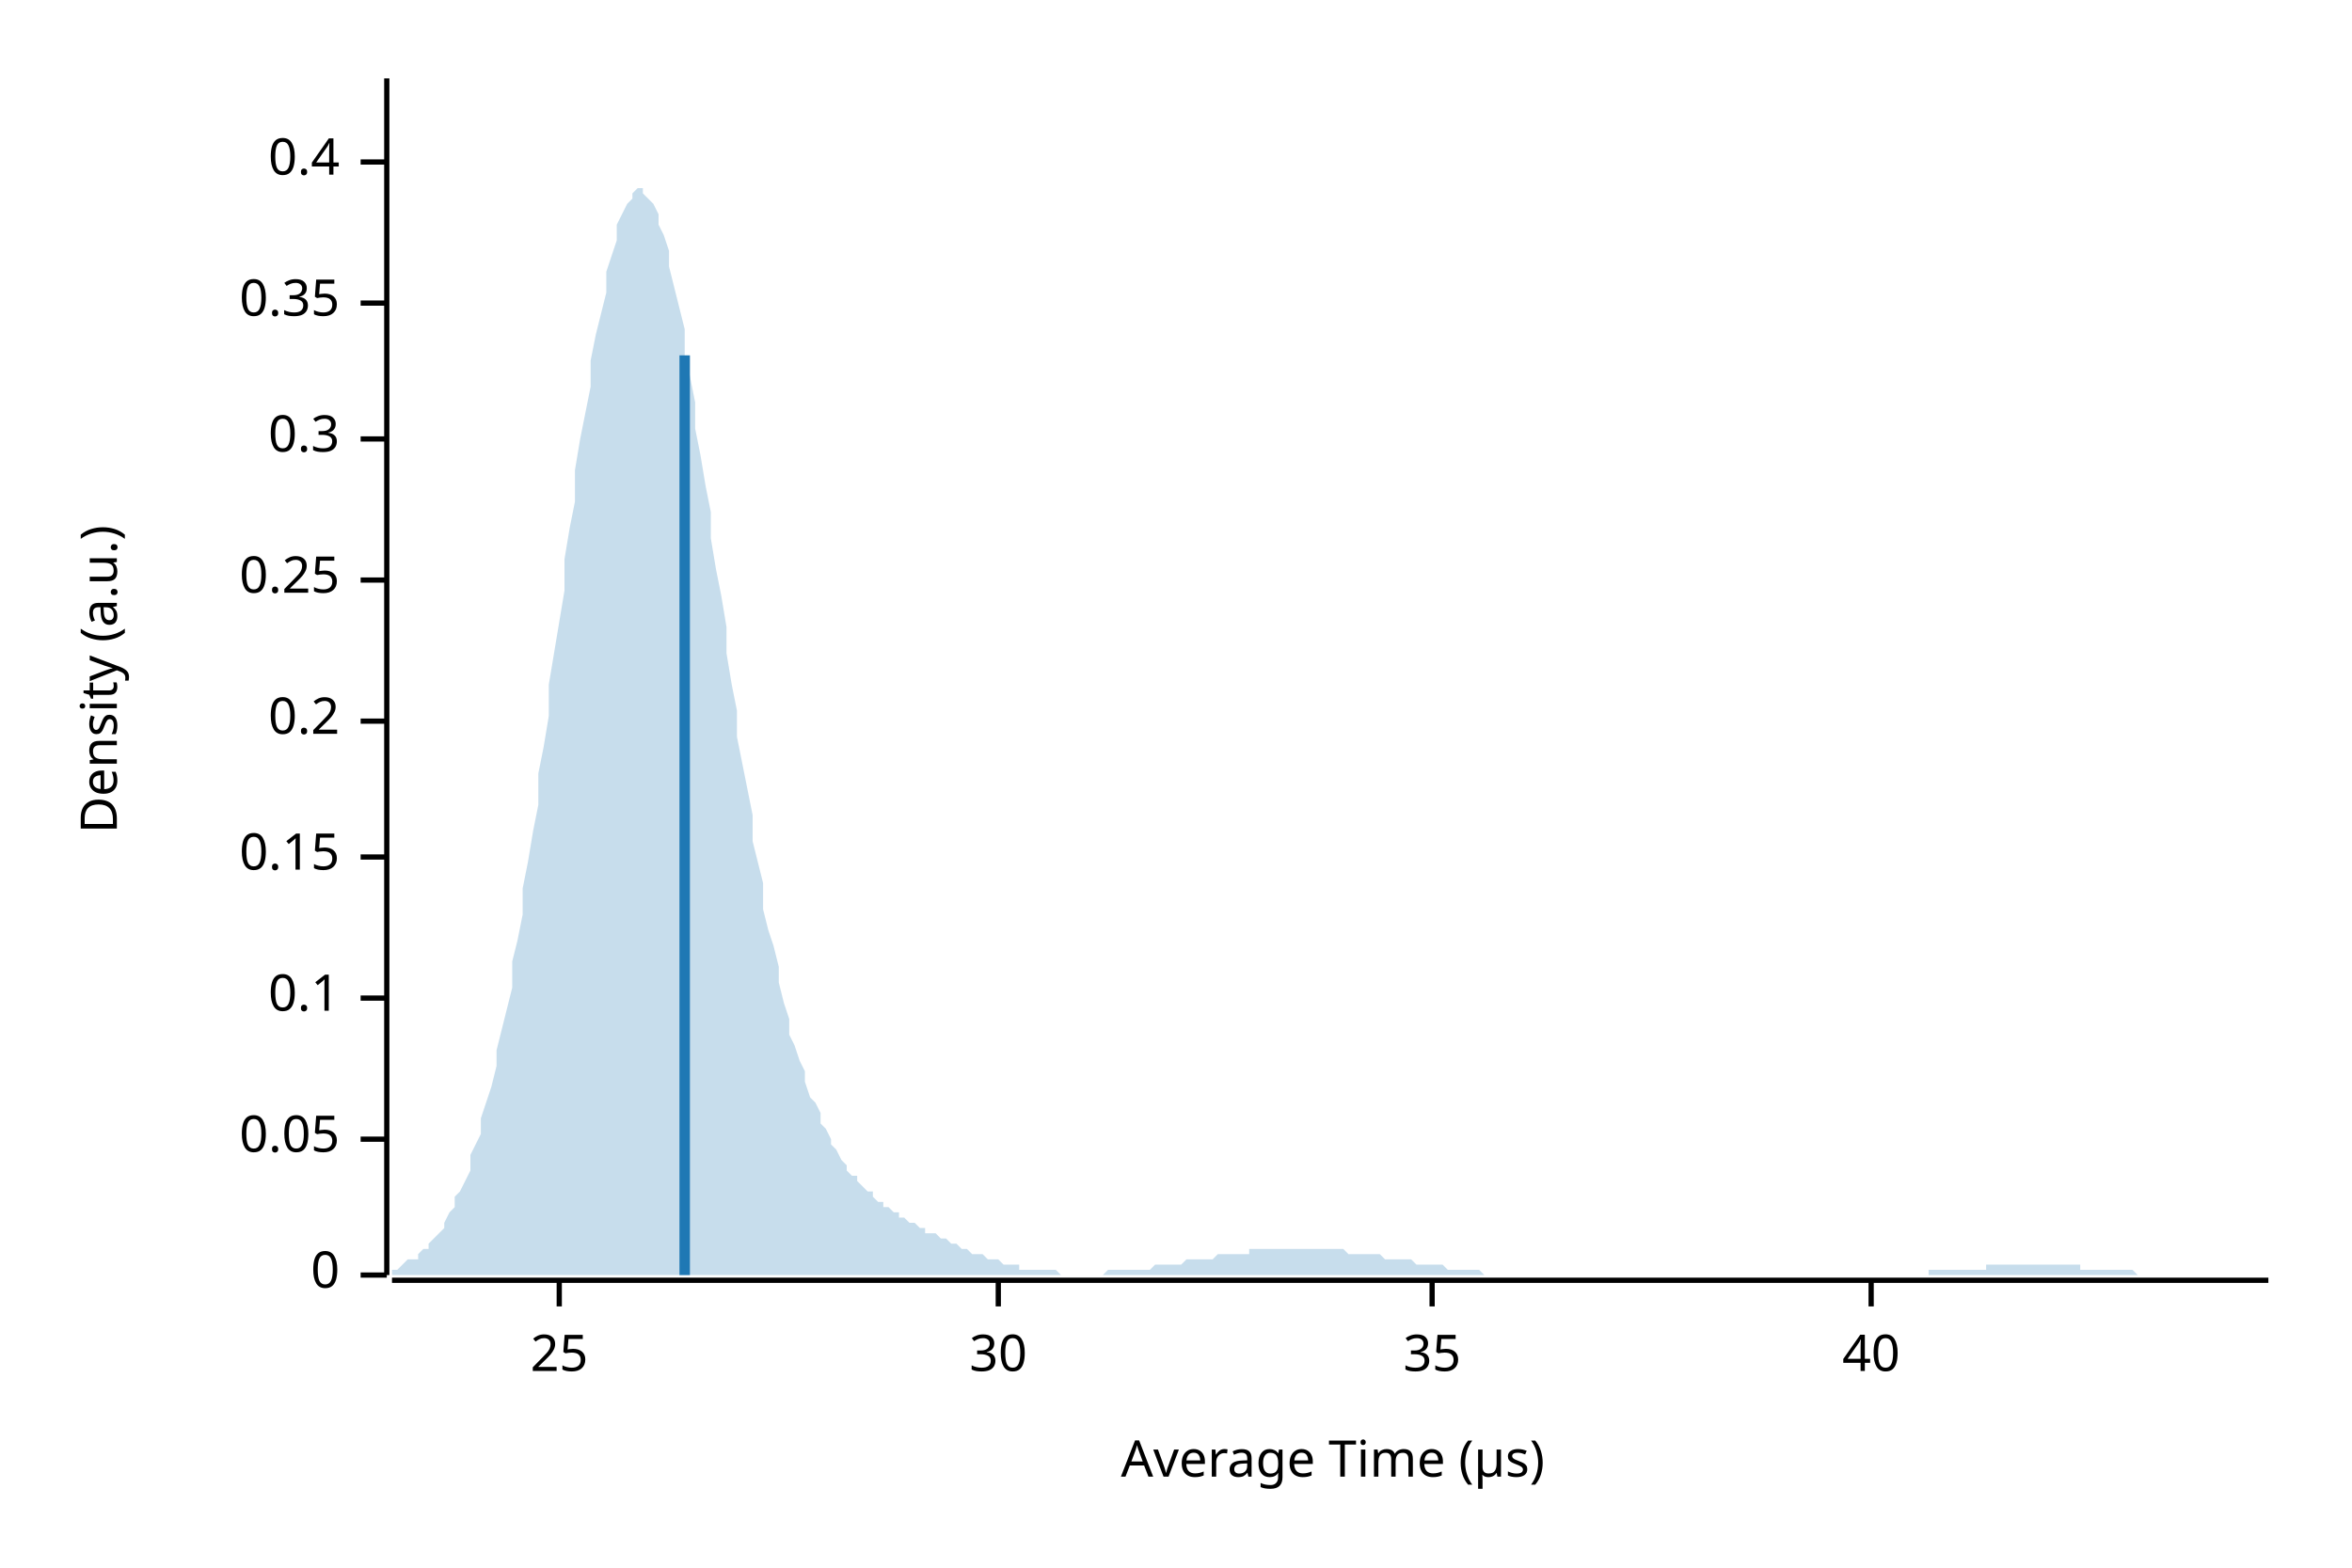
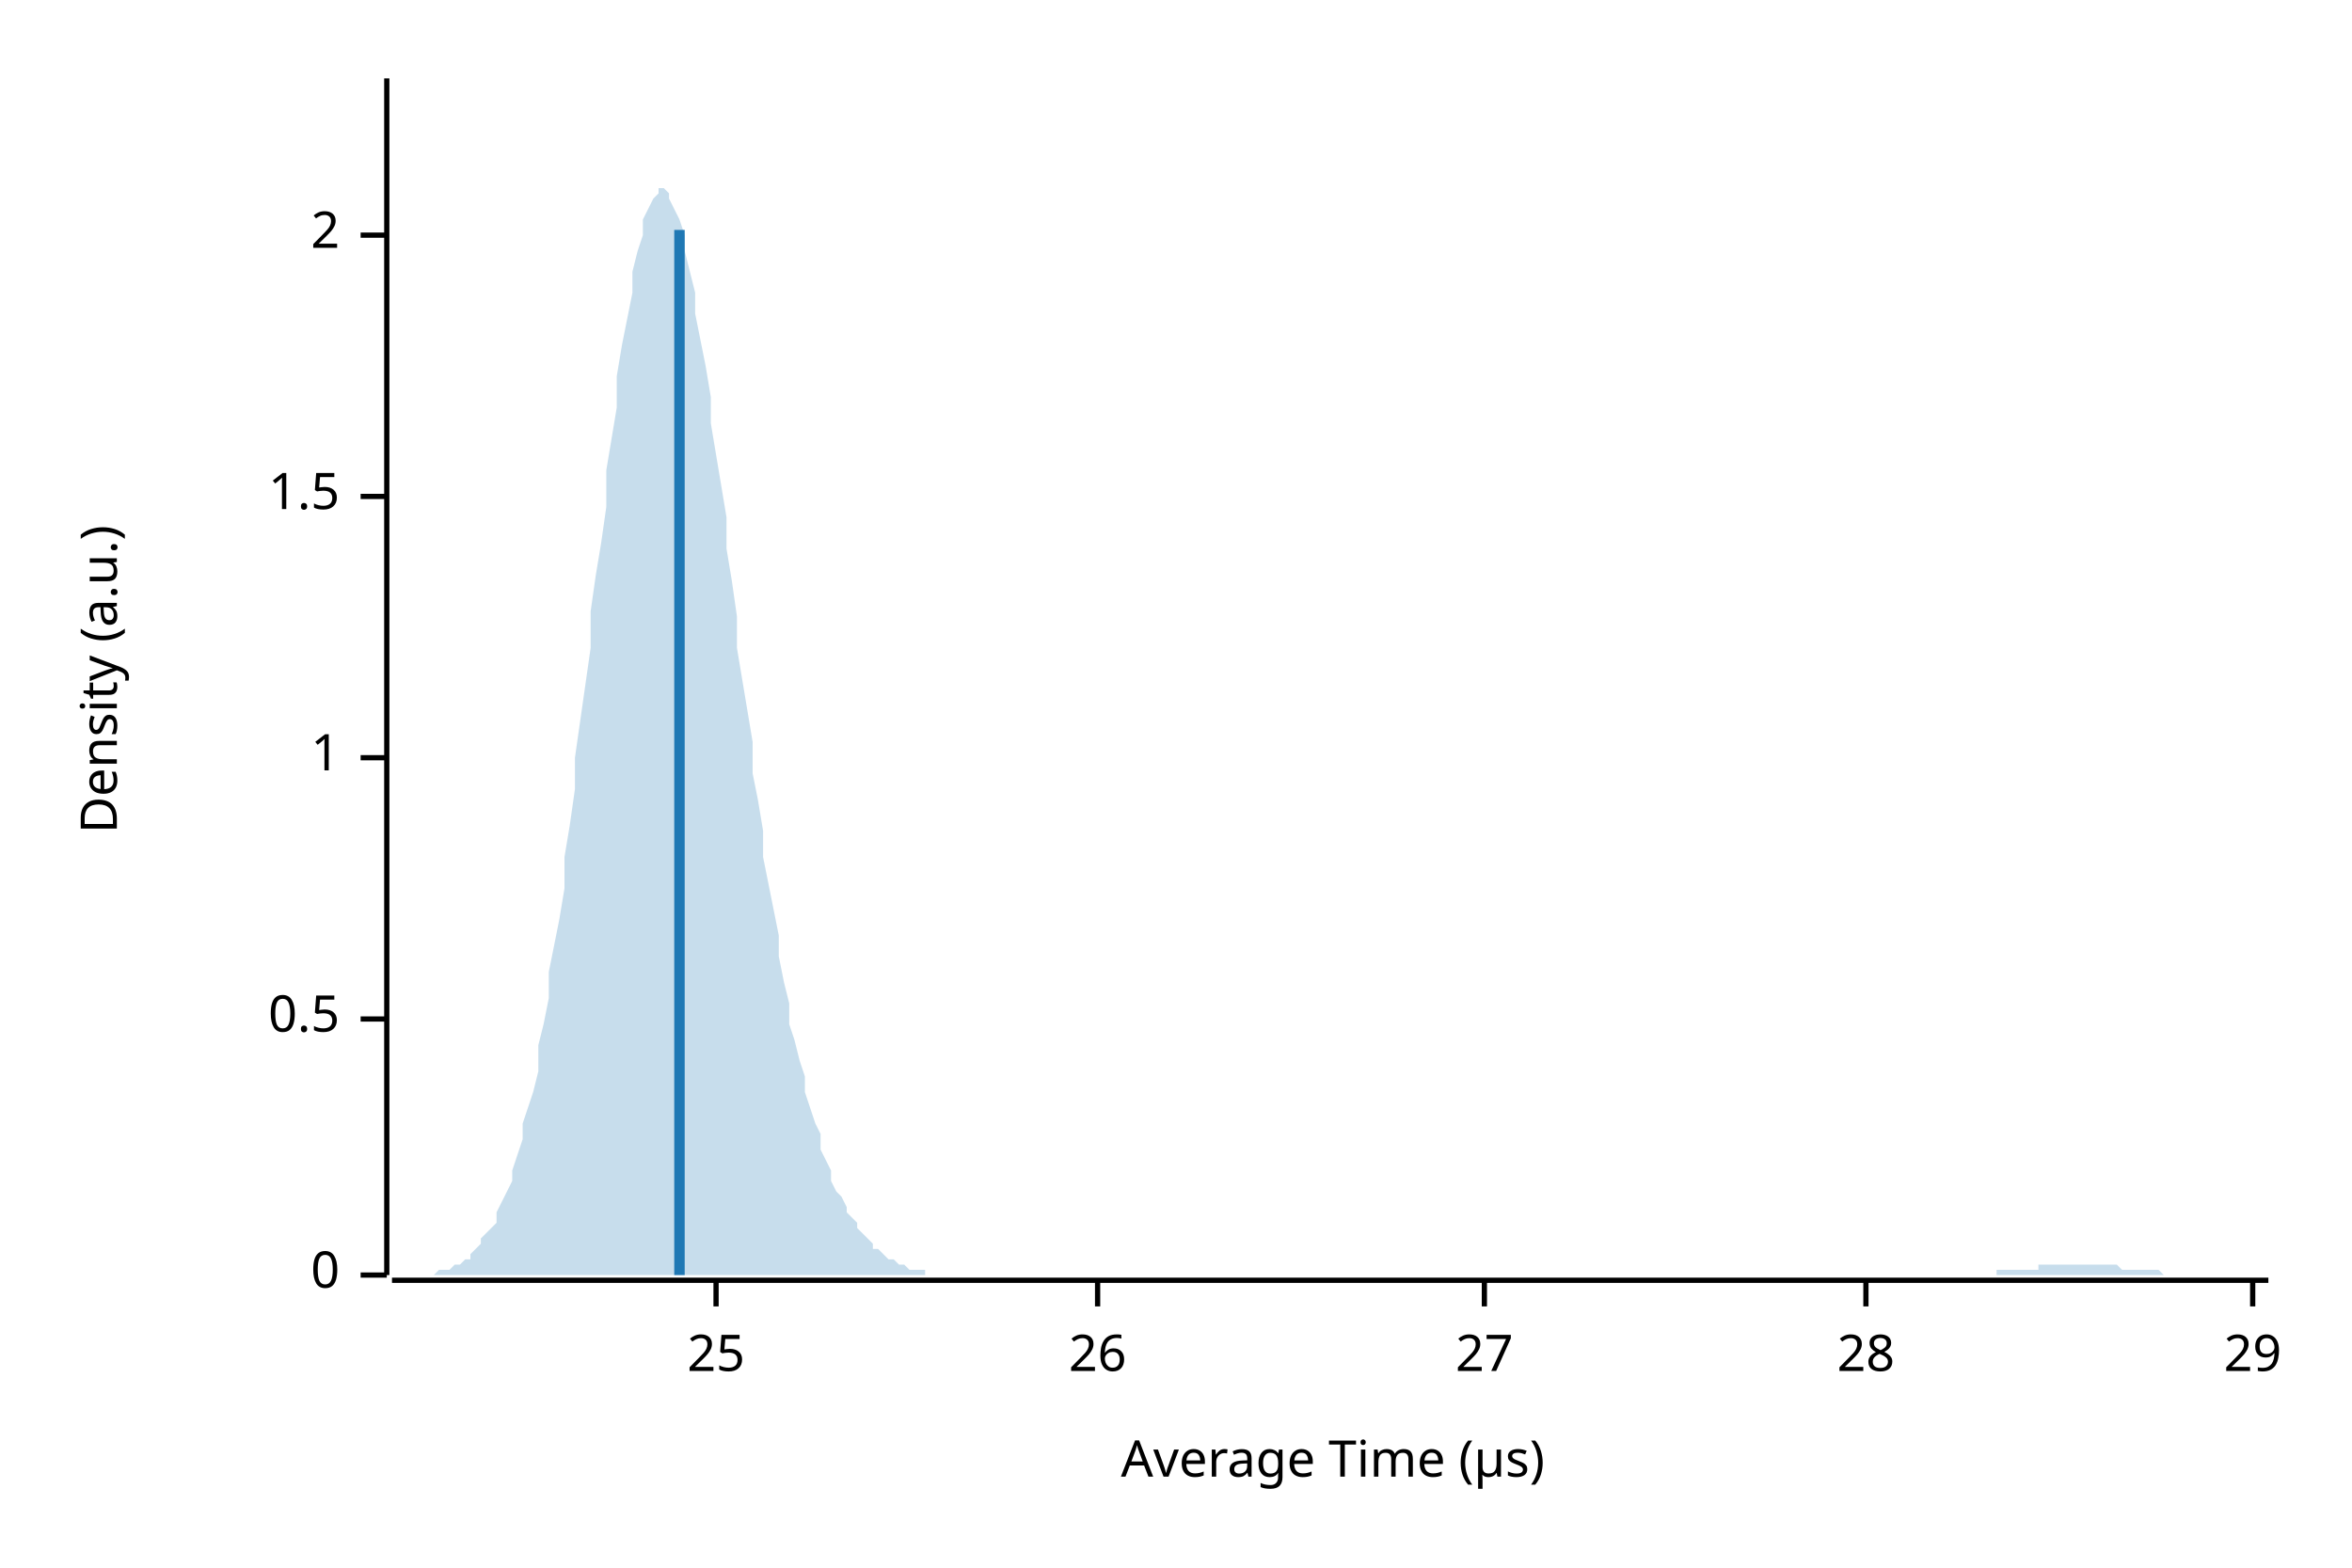
<svg xmlns="http://www.w3.org/2000/svg" width="450" height="300" viewBox="0 0 450 300">
  <text x="15" y="130" dy="0.76em" text-anchor="middle" font-family="sans-serif" font-size="9.677" opacity="1" fill="#000000" transform="rotate(270, 15, 130)">
Density (a.u.)
</text>
  <text x="255" y="285" dy="-0.5ex" text-anchor="middle" font-family="sans-serif" font-size="9.677" opacity="1" fill="#000000">
Average Time (µs)
</text>
  <polyline fill="none" opacity="1" stroke="#000000" stroke-width="1" points="74,15 74,244 " />
  <text x="65" y="244" dy="0.5ex" text-anchor="end" font-family="sans-serif" font-size="9.677" opacity="1" fill="#000000">
0
</text>
  <polyline fill="none" opacity="1" stroke="#000000" stroke-width="1" points="69,244 74,244 " />
-   <text x="65" y="218" dy="0.5ex" text-anchor="end" font-family="sans-serif" font-size="9.677" opacity="1" fill="#000000">
- 0.05
+   <text x="65" y="195" dy="0.5ex" text-anchor="end" font-family="sans-serif" font-size="9.677" opacity="1" fill="#000000">
+ 0.5
</text>
-   <polyline fill="none" opacity="1" stroke="#000000" stroke-width="1" points="69,218 74,218 " />
-   <text x="65" y="191" dy="0.5ex" text-anchor="end" font-family="sans-serif" font-size="9.677" opacity="1" fill="#000000">
- 0.1
+   <polyline fill="none" opacity="1" stroke="#000000" stroke-width="1" points="69,195 74,195 " />
+   <text x="65" y="145" dy="0.5ex" text-anchor="end" font-family="sans-serif" font-size="9.677" opacity="1" fill="#000000">
+ 1
</text>
-   <polyline fill="none" opacity="1" stroke="#000000" stroke-width="1" points="69,191 74,191 " />
-   <text x="65" y="164" dy="0.5ex" text-anchor="end" font-family="sans-serif" font-size="9.677" opacity="1" fill="#000000">
- 0.15
+   <polyline fill="none" opacity="1" stroke="#000000" stroke-width="1" points="69,145 74,145 " />
+   <text x="65" y="95" dy="0.5ex" text-anchor="end" font-family="sans-serif" font-size="9.677" opacity="1" fill="#000000">
+ 1.5
</text>
-   <polyline fill="none" opacity="1" stroke="#000000" stroke-width="1" points="69,164 74,164 " />
-   <text x="65" y="138" dy="0.5ex" text-anchor="end" font-family="sans-serif" font-size="9.677" opacity="1" fill="#000000">
- 0.2
+   <polyline fill="none" opacity="1" stroke="#000000" stroke-width="1" points="69,95 74,95 " />
+   <text x="65" y="45" dy="0.5ex" text-anchor="end" font-family="sans-serif" font-size="9.677" opacity="1" fill="#000000">
+ 2
</text>
-   <polyline fill="none" opacity="1" stroke="#000000" stroke-width="1" points="69,138 74,138 " />
-   <text x="65" y="111" dy="0.5ex" text-anchor="end" font-family="sans-serif" font-size="9.677" opacity="1" fill="#000000">
- 0.25
- </text>
-   <polyline fill="none" opacity="1" stroke="#000000" stroke-width="1" points="69,111 74,111 " />
-   <text x="65" y="84" dy="0.5ex" text-anchor="end" font-family="sans-serif" font-size="9.677" opacity="1" fill="#000000">
- 0.3
- </text>
-   <polyline fill="none" opacity="1" stroke="#000000" stroke-width="1" points="69,84 74,84 " />
-   <text x="65" y="58" dy="0.5ex" text-anchor="end" font-family="sans-serif" font-size="9.677" opacity="1" fill="#000000">
- 0.35
- </text>
-   <polyline fill="none" opacity="1" stroke="#000000" stroke-width="1" points="69,58 74,58 " />
-   <text x="65" y="31" dy="0.5ex" text-anchor="end" font-family="sans-serif" font-size="9.677" opacity="1" fill="#000000">
- 0.4
- </text>
-   <polyline fill="none" opacity="1" stroke="#000000" stroke-width="1" points="69,31 74,31 " />
+   <polyline fill="none" opacity="1" stroke="#000000" stroke-width="1" points="69,45 74,45 " />
  <polyline fill="none" opacity="1" stroke="#000000" stroke-width="1" points="75,245 434,245 " />
-   <text x="107" y="255" dy="0.76em" text-anchor="middle" font-family="sans-serif" font-size="9.677" opacity="1" fill="#000000">
+   <text x="137" y="255" dy="0.76em" text-anchor="middle" font-family="sans-serif" font-size="9.677" opacity="1" fill="#000000">
25
</text>
-   <polyline fill="none" opacity="1" stroke="#000000" stroke-width="1" points="107,245 107,250 " />
-   <text x="191" y="255" dy="0.76em" text-anchor="middle" font-family="sans-serif" font-size="9.677" opacity="1" fill="#000000">
- 30
+   <polyline fill="none" opacity="1" stroke="#000000" stroke-width="1" points="137,245 137,250 " />
+   <text x="210" y="255" dy="0.76em" text-anchor="middle" font-family="sans-serif" font-size="9.677" opacity="1" fill="#000000">
+ 26
</text>
-   <polyline fill="none" opacity="1" stroke="#000000" stroke-width="1" points="191,245 191,250 " />
-   <text x="274" y="255" dy="0.76em" text-anchor="middle" font-family="sans-serif" font-size="9.677" opacity="1" fill="#000000">
- 35
+   <polyline fill="none" opacity="1" stroke="#000000" stroke-width="1" points="210,245 210,250 " />
+   <text x="284" y="255" dy="0.76em" text-anchor="middle" font-family="sans-serif" font-size="9.677" opacity="1" fill="#000000">
+ 27
</text>
-   <polyline fill="none" opacity="1" stroke="#000000" stroke-width="1" points="274,245 274,250 " />
-   <text x="358" y="255" dy="0.76em" text-anchor="middle" font-family="sans-serif" font-size="9.677" opacity="1" fill="#000000">
- 40
+   <polyline fill="none" opacity="1" stroke="#000000" stroke-width="1" points="284,245 284,250 " />
+   <text x="357" y="255" dy="0.76em" text-anchor="middle" font-family="sans-serif" font-size="9.677" opacity="1" fill="#000000">
+ 28
</text>
-   <polyline fill="none" opacity="1" stroke="#000000" stroke-width="1" points="358,245 358,250 " />
-   <polygon opacity="0.25" fill="#1F78B4" points="75,243 75,243 76,243 77,242 77,242 78,241 79,241 80,241 80,240 81,239 82,239 82,238 83,237 84,236 85,235 85,234 86,232 87,231 87,229 88,228 89,226 90,224 90,221 91,219 92,217 92,214 93,211 94,208 95,204 95,201 96,197 97,193 98,189 98,184 99,180 100,175 100,170 101,165 102,159 103,154 103,148 104,143 105,137 105,131 106,125 107,119 108,113 108,107 109,101 110,96 110,90 111,84 112,79 113,74 113,69 114,64 115,60 116,56 116,52 117,49 118,46 118,43 119,41 120,39 121,38 121,37 122,36 123,36 123,37 124,38 125,39 126,41 126,43 127,45 128,48 128,51 129,55 130,59 131,63 131,68 132,72 133,77 133,82 134,87 135,93 136,98 136,103 137,109 138,114 139,120 139,125 140,131 141,136 141,141 142,146 143,151 144,156 144,161 145,165 146,169 146,174 147,178 148,181 149,185 149,188 150,192 151,195 151,198 152,200 153,203 154,205 154,207 155,210 156,211 157,213 157,215 158,216 159,218 159,219 160,220 161,222 162,223 162,224 163,225 164,225 164,226 165,227 166,228 167,228 167,229 168,230 169,230 169,231 170,231 171,232 172,232 172,233 173,233 174,234 175,234 175,234 176,235 177,235 177,236 178,236 179,236 180,237 180,237 181,237 182,238 182,238 183,238 184,239 185,239 185,239 186,240 187,240 187,240 188,240 189,241 190,241 190,241 191,241 192,242 192,242 193,242 194,242 195,242 195,243 196,243 197,243 198,243 198,243 199,243 200,243 200,243 201,243 202,243 203,244 203,244 204,244 205,244 205,244 206,244 207,244 208,244 208,244 209,244 210,244 210,244 211,244 212,243 213,243 213,243 214,243 215,243 216,243 216,243 217,243 218,243 218,243 219,243 220,243 221,242 221,242 222,242 223,242 223,242 224,242 225,242 226,242 226,242 227,241 228,241 228,241 229,241 230,241 231,241 231,241 232,241 233,240 233,240 234,240 235,240 236,240 236,240 237,240 238,240 239,240 239,239 240,239 241,239 241,239 242,239 243,239 244,239 244,239 245,239 246,239 246,239 247,239 248,239 249,239 249,239 250,239 251,239 251,239 252,239 253,239 254,239 254,239 255,239 256,239 257,239 257,239 258,240 259,240 259,240 260,240 261,240 262,240 262,240 263,240 264,240 264,240 265,241 266,241 267,241 267,241 268,241 269,241 269,241 270,241 271,242 272,242 272,242 273,242 274,242 275,242 275,242 276,242 277,243 277,243 278,243 279,243 280,243 280,243 281,243 282,243 282,243 283,243 284,244 285,244 285,244 286,244 287,244 287,244 288,244 289,244 290,244 290,244 291,244 292,244 292,244 293,244 294,244 295,244 295,244 296,244 297,244 298,244 298,244 299,244 300,244 300,244 301,244 302,244 303,244 303,244 304,244 305,244 305,244 306,244 307,244 308,244 308,244 309,244 310,244 310,244 311,244 312,244 313,244 313,244 314,244 315,244 316,244 316,244 317,244 318,244 318,244 319,244 320,244 321,244 321,244 322,244 323,244 323,244 324,244 325,244 326,244 326,244 327,244 328,244 328,244 329,244 330,244 331,244 331,244 332,244 333,244 333,244 334,244 335,244 336,244 336,244 337,244 338,244 339,244 339,244 340,244 341,244 341,244 342,244 343,244 344,244 344,244 345,244 346,244 346,244 347,244 348,244 349,244 349,244 350,244 351,244 351,244 352,244 353,244 354,244 354,244 355,244 356,244 357,244 357,244 358,244 359,244 359,244 360,244 361,244 362,244 362,244 363,244 364,244 364,244 365,244 366,244 367,244 367,244 368,244 369,244 369,243 370,243 371,243 372,243 372,243 373,243 374,243 375,243 375,243 376,243 377,243 377,243 378,243 379,243 380,243 380,242 381,242 382,242 382,242 383,242 384,242 385,242 385,242 386,242 387,242 387,242 388,242 389,242 390,242 390,242 391,242 392,242 392,242 393,242 394,242 395,242 395,242 396,242 397,242 398,242 398,243 399,243 400,243 400,243 401,243 402,243 403,243 403,243 404,243 405,243 405,243 406,243 407,243 408,243 408,243 409,244 410,244 410,244 411,244 412,244 413,244 413,244 414,244 415,244 416,244 416,244 417,244 418,244 418,244 419,244 420,244 421,244 421,244 422,244 423,244 423,244 424,244 425,244 426,244 426,244 427,244 428,244 428,244 429,244 430,244 431,244 431,244 432,244 433,244 434,244 434,244 75,244 " />
-   <polyline fill="none" opacity="1" stroke="#1F78B4" stroke-width="2" points="131,244 131,68 " />
+   <polyline fill="none" opacity="1" stroke="#000000" stroke-width="1" points="357,245 357,250 " />
+   <text x="431" y="255" dy="0.76em" text-anchor="middle" font-family="sans-serif" font-size="9.677" opacity="1" fill="#000000">
+ 29
+ </text>
+   <polyline fill="none" opacity="1" stroke="#000000" stroke-width="1" points="431,245 431,250 " />
+   <polygon opacity="0.25" fill="#1F78B4" points="75,244 75,244 76,244 77,244 77,244 78,244 79,244 80,244 80,244 81,244 82,244 82,244 83,244 84,243 85,243 85,243 86,243 87,242 87,242 88,242 89,241 90,241 90,240 91,239 92,238 92,237 93,236 94,235 95,234 95,232 96,230 97,228 98,226 98,224 99,221 100,218 100,215 101,212 102,209 103,205 103,200 104,196 105,191 105,186 106,181 107,176 108,170 108,164 109,158 110,151 110,145 111,138 112,131 113,124 113,117 114,110 115,104 116,97 116,90 117,84 118,78 118,72 119,66 120,61 121,56 121,52 122,48 123,45 123,42 124,40 125,38 126,37 126,36 127,36 128,37 128,38 129,40 130,42 131,45 131,48 132,52 133,56 133,60 134,65 135,70 136,76 136,81 137,87 138,93 139,99 139,105 140,111 141,118 141,124 142,130 143,136 144,142 144,148 145,153 146,159 146,164 147,169 148,174 149,179 149,183 150,188 151,192 151,196 152,199 153,203 154,206 154,209 155,212 156,215 157,217 157,220 158,222 159,224 159,226 160,228 161,229 162,231 162,232 163,233 164,234 164,235 165,236 166,237 167,238 167,239 168,239 169,240 169,240 170,241 171,241 172,242 172,242 173,242 174,243 175,243 175,243 176,243 177,243 177,244 178,244 179,244 180,244 180,244 181,244 182,244 182,244 183,244 184,244 185,244 185,244 186,244 187,244 187,244 188,244 189,244 190,244 190,244 191,244 192,244 192,244 193,244 194,244 195,244 195,244 196,244 197,244 198,244 198,244 199,244 200,244 200,244 201,244 202,244 203,244 203,244 204,244 205,244 205,244 206,244 207,244 208,244 208,244 209,244 210,244 210,244 211,244 212,244 213,244 213,244 214,244 215,244 216,244 216,244 217,244 218,244 218,244 219,244 220,244 221,244 221,244 222,244 223,244 223,244 224,244 225,244 226,244 226,244 227,244 228,244 228,244 229,244 230,244 231,244 231,244 232,244 233,244 233,244 234,244 235,244 236,244 236,244 237,244 238,244 239,244 239,244 240,244 241,244 241,244 242,244 243,244 244,244 244,244 245,244 246,244 246,244 247,244 248,244 249,244 249,244 250,244 251,244 251,244 252,244 253,244 254,244 254,244 255,244 256,244 257,244 257,244 258,244 259,244 259,244 260,244 261,244 262,244 262,244 263,244 264,244 264,244 265,244 266,244 267,244 267,244 268,244 269,244 269,244 270,244 271,244 272,244 272,244 273,244 274,244 275,244 275,244 276,244 277,244 277,244 278,244 279,244 280,244 280,244 281,244 282,244 282,244 283,244 284,244 285,244 285,244 286,244 287,244 287,244 288,244 289,244 290,244 290,244 291,244 292,244 292,244 293,244 294,244 295,244 295,244 296,244 297,244 298,244 298,244 299,244 300,244 300,244 301,244 302,244 303,244 303,244 304,244 305,244 305,244 306,244 307,244 308,244 308,244 309,244 310,244 310,244 311,244 312,244 313,244 313,244 314,244 315,244 316,244 316,244 317,244 318,244 318,244 319,244 320,244 321,244 321,244 322,244 323,244 323,244 324,244 325,244 326,244 326,244 327,244 328,244 328,244 329,244 330,244 331,244 331,244 332,244 333,244 333,244 334,244 335,244 336,244 336,244 337,244 338,244 339,244 339,244 340,244 341,244 341,244 342,244 343,244 344,244 344,244 345,244 346,244 346,244 347,244 348,244 349,244 349,244 350,244 351,244 351,244 352,244 353,244 354,244 354,244 355,244 356,244 357,244 357,244 358,244 359,244 359,244 360,244 361,244 362,244 362,244 363,244 364,244 364,244 365,244 366,244 367,244 367,244 368,244 369,244 369,244 370,244 371,244 372,244 372,244 373,244 374,244 375,244 375,244 376,244 377,244 377,244 378,244 379,244 380,244 380,244 381,244 382,244 382,243 383,243 384,243 385,243 385,243 386,243 387,243 387,243 388,243 389,243 390,243 390,242 391,242 392,242 392,242 393,242 394,242 395,242 395,242 396,242 397,242 398,242 398,242 399,242 400,242 400,242 401,242 402,242 403,242 403,242 404,242 405,242 405,242 406,243 407,243 408,243 408,243 409,243 410,243 410,243 411,243 412,243 413,243 413,243 414,244 415,244 416,244 416,244 417,244 418,244 418,244 419,244 420,244 421,244 421,244 422,244 423,244 423,244 424,244 425,244 426,244 426,244 427,244 428,244 428,244 429,244 430,244 431,244 431,244 432,244 433,244 434,244 434,244 75,244 " />
+   <polyline fill="none" opacity="1" stroke="#1F78B4" stroke-width="2" points="130,244 130,44 " />
</svg>
